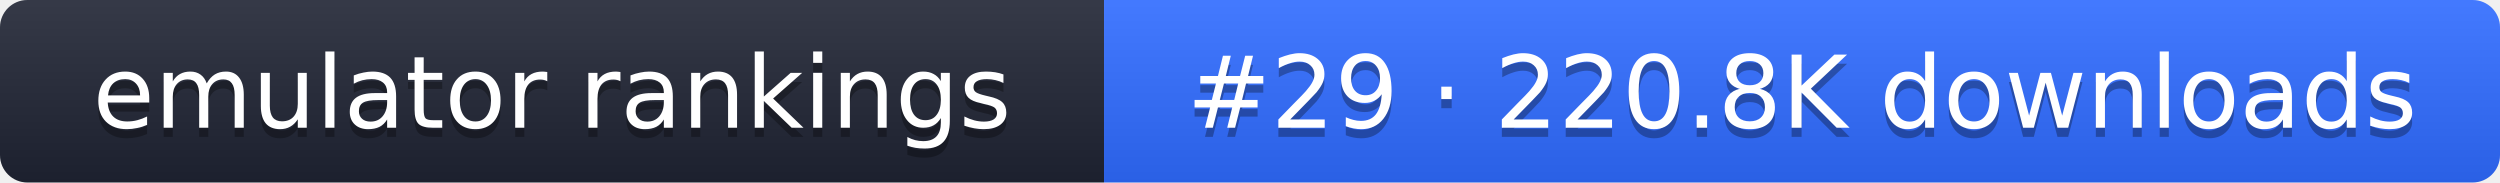
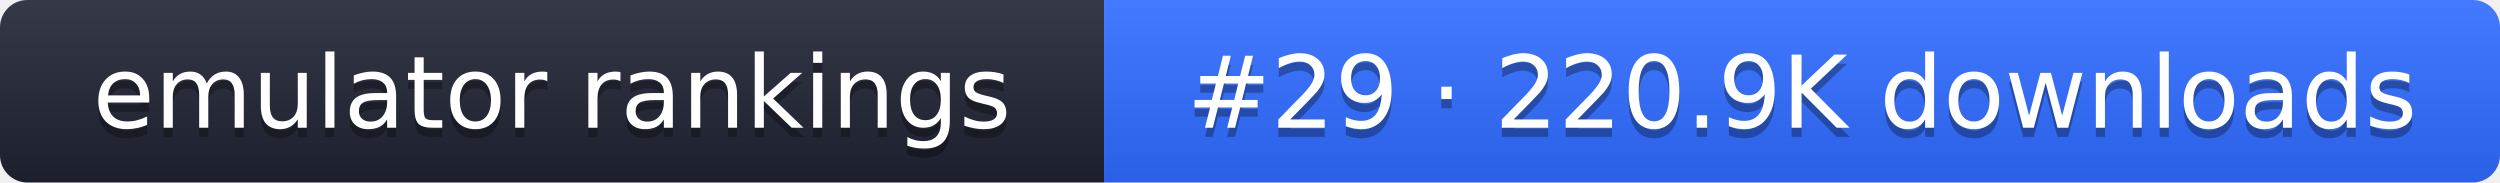
- <svg xmlns="http://www.w3.org/2000/svg" width="274" height="20" role="img" aria-label="emulator rankings: #29 · 220.8K downloads">
+ <svg xmlns="http://www.w3.org/2000/svg" width="274" height="20" role="img" aria-label="emulator rankings: #29 · 220.9K downloads">
  <linearGradient id="g" x2="0" y2="100%">
    <stop offset="0" stop-color="#fff" stop-opacity=".1" />
    <stop offset="1" stop-opacity=".1" />
  </linearGradient>
  <clipPath id="r">
    <rect width="274" height="20" rx="3" fill="#fff" />
  </clipPath>
  <g clip-path="url(#r)">
    <rect width="121" height="20" fill="#1f2433" />
    <rect x="121" width="153" height="20" fill="#2f6bff" />
    <rect width="274" height="20" fill="url(#g)" />
  </g>
  <g fill="#fff" text-anchor="middle" font-family="Verdana,DejaVu Sans,sans-serif" font-size="11">
    <text x="60.5" y="15" fill="#010101" fill-opacity=".3">emulator rankings</text>
    <text x="60.5" y="14">emulator rankings</text>
-     <text x="197.5" y="15" fill="#010101" fill-opacity=".3">#29 · 220.8K downloads</text>
-     <text x="197.5" y="14">#29 · 220.8K downloads</text>
+     <text x="197.5" y="15" fill="#010101" fill-opacity=".3">#29 · 220.9K downloads</text>
+     <text x="197.5" y="14">#29 · 220.9K downloads</text>
  </g>
</svg>
